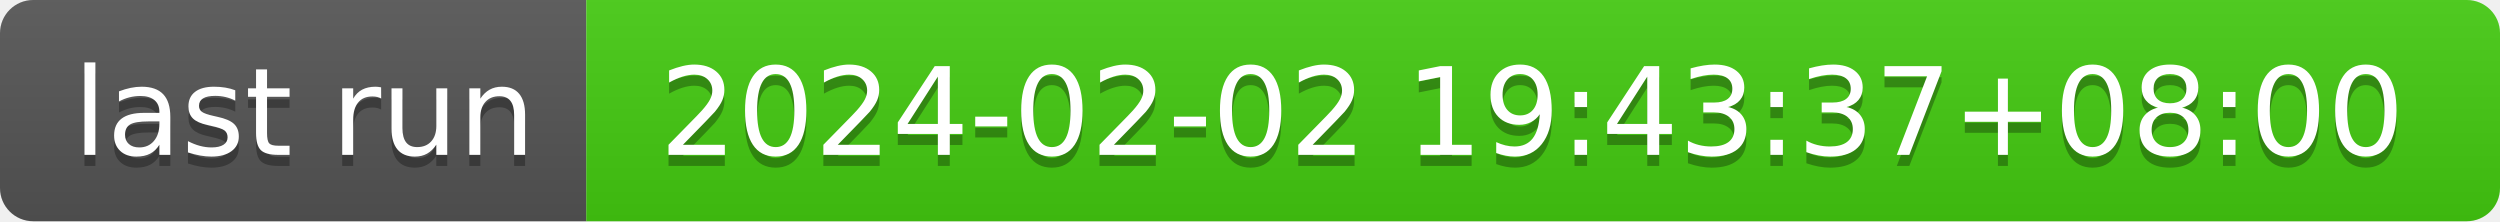
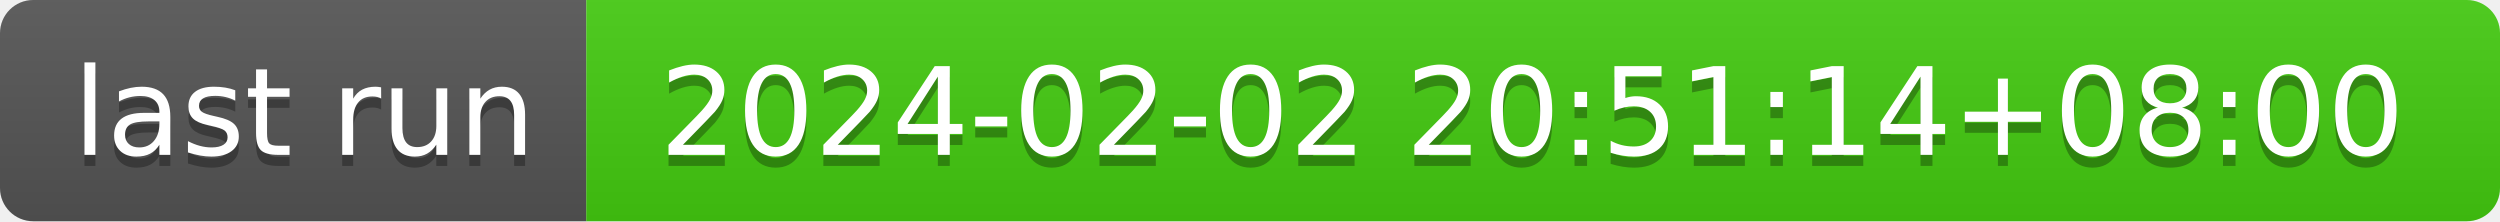
- <svg xmlns="http://www.w3.org/2000/svg" width="226" height="20" role="img" aria-label="last run: 2024-02-02 19:43:37+08:00">
+ <svg xmlns="http://www.w3.org/2000/svg" width="226" height="20" role="img" aria-label="last run: 2024-02-02 20:51:14+08:00">
  <linearGradient id="s" x2="0" y2="100%">
    <stop offset="0" stop-color="#bbb" stop-opacity=".1" />
    <stop offset="1" stop-opacity=".1" />
  </linearGradient>
  <clipPath id="r">
    <rect width="226" height="20" rx="3" fill="#fff" />
  </clipPath>
  <g clip-path="url(#r)">
    <rect width="53" height="20" fill="#555" />
    <rect x="53" width="173" height="20" fill="#4c1" />
    <rect width="226" height="20" fill="url(#s)" />
  </g>
  <g fill="#fff" text-anchor="middle" font-family="Verdana,Geneva,DejaVu Sans,sans-serif" text-rendering="geometricPrecision" font-size="110">
    <text aria-hidden="true" x="275" y="150" fill="#010101" fill-opacity=".3" transform="scale(.1)" textLength="430">last run</text>
    <text x="275" y="140" transform="scale(.1)" fill="#fff" textLength="430">last run</text>
-     <text aria-hidden="true" x="1385" y="150" fill="#010101" fill-opacity=".3" transform="scale(.1)" textLength="1630">2024-02-02 19:43:37+08:00</text>
-     <text x="1385" y="140" transform="scale(.1)" fill="#fff" textLength="1630">2024-02-02 19:43:37+08:00</text>
+     <text aria-hidden="true" x="1385" y="150" fill="#010101" fill-opacity=".3" transform="scale(.1)" textLength="1630">2024-02-02 20:51:14+08:00</text>
+     <text x="1385" y="140" transform="scale(.1)" fill="#fff" textLength="1630">2024-02-02 20:51:14+08:00</text>
  </g>
</svg>
